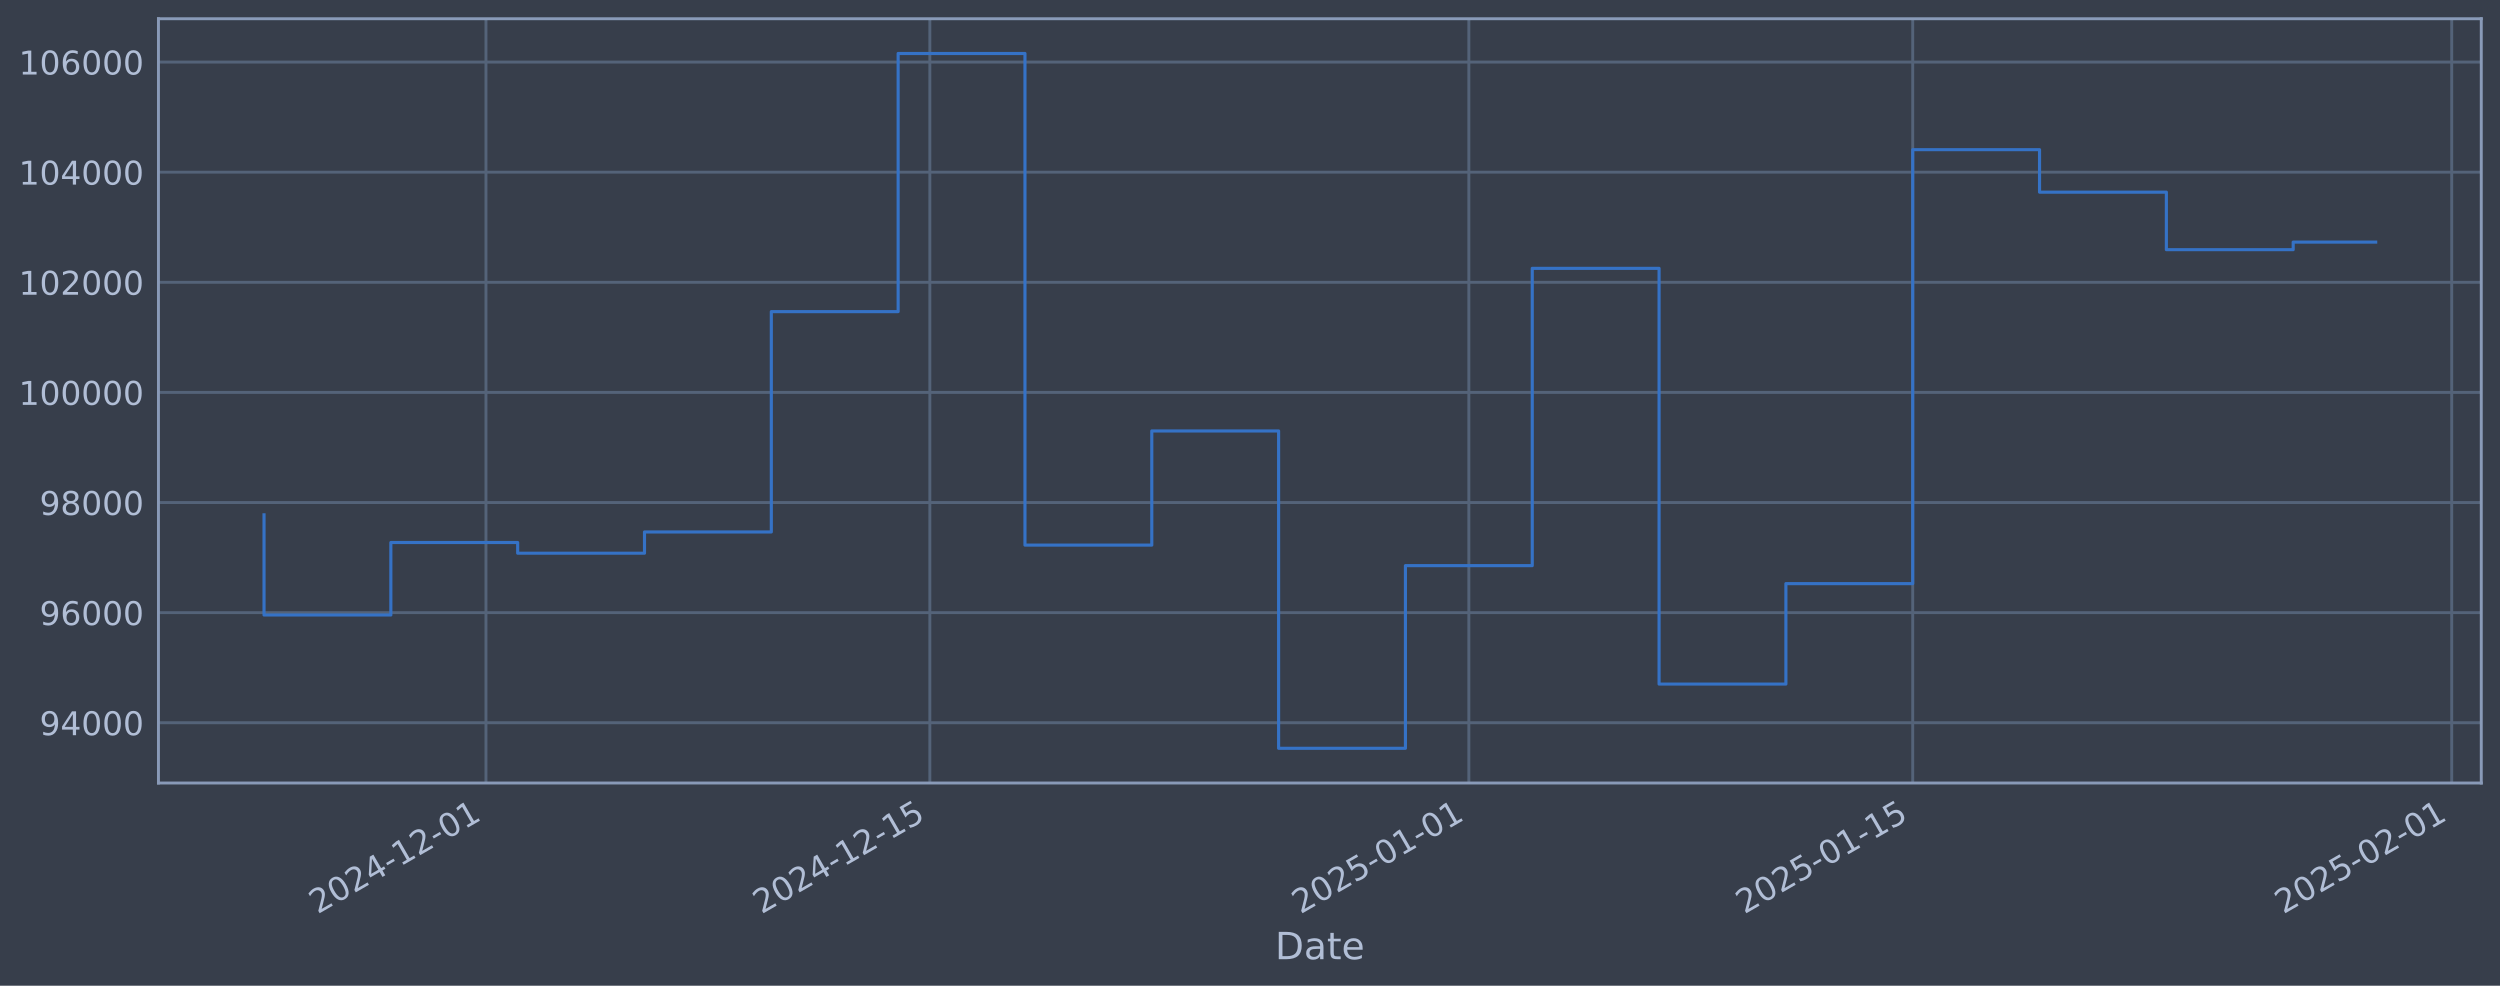
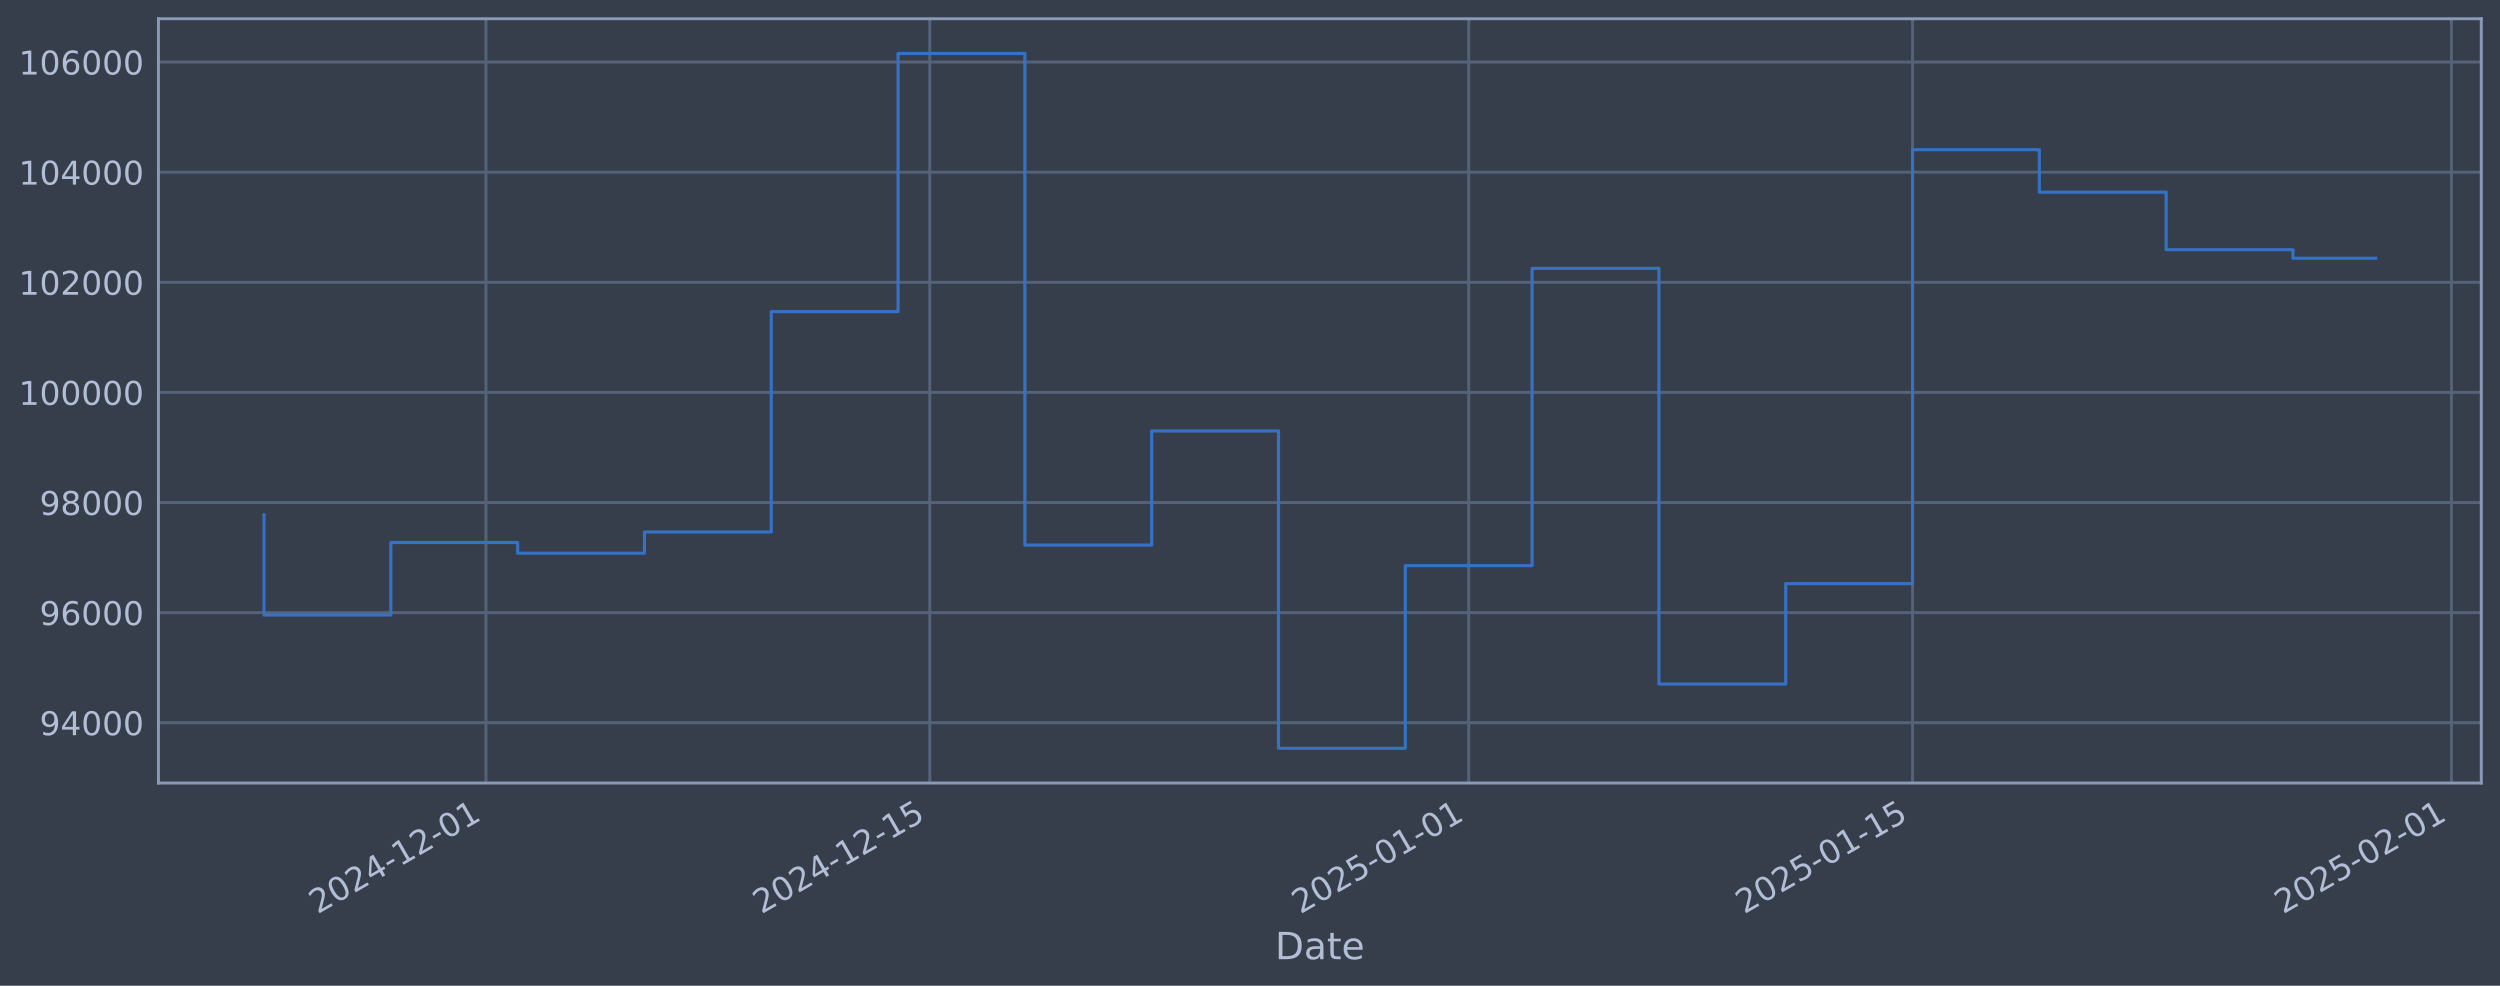
<svg xmlns="http://www.w3.org/2000/svg" xmlns:xlink="http://www.w3.org/1999/xlink" width="960.9pt" height="378.87pt" viewBox="0 0 960.9 378.87" version="1.1">
  <defs>
    <style type="text/css">*{stroke-linejoin: round; stroke-linecap: butt}</style>
  </defs>
  <g id="figure_1">
    <g id="patch_1">
      <path d="M 0 378.87  L 960.9 378.87  L 960.9 0  L 0 0  z " style="fill: #373e4b" />
    </g>
    <g id="axes_1">
      <g id="patch_2">
        <path d="M 60.901 300.96  L 953.701 300.96  L 953.701 7.2  L 60.901 7.2  z " style="fill: #373e4b" />
      </g>
      <g id="matplotlib.axis_1">
        <g id="xtick_1">
          <g id="line2d_1">
-             <path d="M 186.787 300.96  L 186.787 7.2  " clip-path="url(#p5da42940cb)" style="fill: none; stroke: #546379; stroke-width: 1.12; stroke-linecap: square" />
+             <path d="M 186.777 300.96  L 186.777 7.2  " clip-path="url(#p964422782b)" style="fill: none; stroke: #546379; stroke-width: 1.12; stroke-linecap: square" />
          </g>
          <g id="line2d_2" />
          <g id="text_1">
-             <g style="fill: #b1bed6" transform="translate(122.0612 351.4642) rotate(-30) scale(0.126 -0.126)">
+             <g style="fill: #b1bed6" transform="translate(122.0511 351.4642) rotate(-30) scale(0.126 -0.126)">
              <defs>
                <path id="DejaVuSans-32" d="M 1228 531  L 3431 531  L 3431 0  L 469 0  L 469 531  Q 828 903 1448 1529  Q 2069 2156 2228 2338  Q 2531 2678 2651 2914  Q 2772 3150 2772 3378  Q 2772 3750 2511 3984  Q 2250 4219 1831 4219  Q 1534 4219 1204 4116  Q 875 4013 500 3803  L 500 4441  Q 881 4594 1212 4672  Q 1544 4750 1819 4750  Q 2544 4750 2975 4387  Q 3406 4025 3406 3419  Q 3406 3131 3298 2873  Q 3191 2616 2906 2266  Q 2828 2175 2409 1742  Q 1991 1309 1228 531  z " transform="scale(0.015625)" />
                <path id="DejaVuSans-30" d="M 2034 4250  Q 1547 4250 1301 3770  Q 1056 3291 1056 2328  Q 1056 1369 1301 889  Q 1547 409 2034 409  Q 2525 409 2770 889  Q 3016 1369 3016 2328  Q 3016 3291 2770 3770  Q 2525 4250 2034 4250  z M 2034 4750  Q 2819 4750 3233 4129  Q 3647 3509 3647 2328  Q 3647 1150 3233 529  Q 2819 -91 2034 -91  Q 1250 -91 836 529  Q 422 1150 422 2328  Q 422 3509 836 4129  Q 1250 4750 2034 4750  z " transform="scale(0.015625)" />
                <path id="DejaVuSans-34" d="M 2419 4116  L 825 1625  L 2419 1625  L 2419 4116  z M 2253 4666  L 3047 4666  L 3047 1625  L 3713 1625  L 3713 1100  L 3047 1100  L 3047 0  L 2419 0  L 2419 1100  L 313 1100  L 313 1709  L 2253 4666  z " transform="scale(0.015625)" />
                <path id="DejaVuSans-2d" d="M 313 2009  L 1997 2009  L 1997 1497  L 313 1497  L 313 2009  z " transform="scale(0.015625)" />
                <path id="DejaVuSans-31" d="M 794 531  L 1825 531  L 1825 4091  L 703 3866  L 703 4441  L 1819 4666  L 2450 4666  L 2450 531  L 3481 531  L 3481 0  L 794 0  L 794 531  z " transform="scale(0.015625)" />
              </defs>
              <use xlink:href="#DejaVuSans-32" />
              <use xlink:href="#DejaVuSans-30" transform="translate(63.62305 0)" />
              <use xlink:href="#DejaVuSans-32" transform="translate(127.2461 0)" />
              <use xlink:href="#DejaVuSans-34" transform="translate(190.8691 0)" />
              <use xlink:href="#DejaVuSans-2d" transform="translate(254.4922 0)" />
              <use xlink:href="#DejaVuSans-31" transform="translate(290.5762 0)" />
              <use xlink:href="#DejaVuSans-32" transform="translate(354.1992 0)" />
              <use xlink:href="#DejaVuSans-2d" transform="translate(417.8223 0)" />
              <use xlink:href="#DejaVuSans-30" transform="translate(453.9062 0)" />
              <use xlink:href="#DejaVuSans-31" transform="translate(517.5293 0)" />
            </g>
          </g>
        </g>
        <g id="xtick_2">
          <g id="line2d_3">
-             <path d="M 357.395 300.96  L 357.395 7.2  " clip-path="url(#p5da42940cb)" style="fill: none; stroke: #546379; stroke-width: 1.12; stroke-linecap: square" />
+             <path d="M 357.365 300.96  L 357.365 7.2  " clip-path="url(#p964422782b)" style="fill: none; stroke: #546379; stroke-width: 1.12; stroke-linecap: square" />
          </g>
          <g id="line2d_4" />
          <g id="text_2">
-             <g style="fill: #b1bed6" transform="translate(292.6699 351.4642) rotate(-30) scale(0.126 -0.126)">
+             <g style="fill: #b1bed6" transform="translate(292.6396 351.4642) rotate(-30) scale(0.126 -0.126)">
              <defs>
                <path id="DejaVuSans-35" d="M 691 4666  L 3169 4666  L 3169 4134  L 1269 4134  L 1269 2991  Q 1406 3038 1543 3061  Q 1681 3084 1819 3084  Q 2600 3084 3056 2656  Q 3513 2228 3513 1497  Q 3513 744 3044 326  Q 2575 -91 1722 -91  Q 1428 -91 1123 -41  Q 819 9 494 109  L 494 744  Q 775 591 1075 516  Q 1375 441 1709 441  Q 2250 441 2565 725  Q 2881 1009 2881 1497  Q 2881 1984 2565 2268  Q 2250 2553 1709 2553  Q 1456 2553 1204 2497  Q 953 2441 691 2322  L 691 4666  z " transform="scale(0.015625)" />
              </defs>
              <use xlink:href="#DejaVuSans-32" />
              <use xlink:href="#DejaVuSans-30" transform="translate(63.62305 0)" />
              <use xlink:href="#DejaVuSans-32" transform="translate(127.2461 0)" />
              <use xlink:href="#DejaVuSans-34" transform="translate(190.8691 0)" />
              <use xlink:href="#DejaVuSans-2d" transform="translate(254.4922 0)" />
              <use xlink:href="#DejaVuSans-31" transform="translate(290.5762 0)" />
              <use xlink:href="#DejaVuSans-32" transform="translate(354.1992 0)" />
              <use xlink:href="#DejaVuSans-2d" transform="translate(417.8223 0)" />
              <use xlink:href="#DejaVuSans-31" transform="translate(453.9062 0)" />
              <use xlink:href="#DejaVuSans-35" transform="translate(517.5293 0)" />
            </g>
          </g>
        </g>
        <g id="xtick_3">
          <g id="line2d_5">
-             <path d="M 564.563 300.96  L 564.563 7.2  " clip-path="url(#p5da42940cb)" style="fill: none; stroke: #546379; stroke-width: 1.12; stroke-linecap: square" />
+             <path d="M 564.508 300.96  L 564.508 7.2  " clip-path="url(#p964422782b)" style="fill: none; stroke: #546379; stroke-width: 1.12; stroke-linecap: square" />
          </g>
          <g id="line2d_6" />
          <g id="text_3">
-             <g style="fill: #b1bed6" transform="translate(499.8376 351.4642) rotate(-30) scale(0.126 -0.126)">
+             <g style="fill: #b1bed6" transform="translate(499.7829 351.4642) rotate(-30) scale(0.126 -0.126)">
              <use xlink:href="#DejaVuSans-32" />
              <use xlink:href="#DejaVuSans-30" transform="translate(63.62305 0)" />
              <use xlink:href="#DejaVuSans-32" transform="translate(127.2461 0)" />
              <use xlink:href="#DejaVuSans-35" transform="translate(190.8691 0)" />
              <use xlink:href="#DejaVuSans-2d" transform="translate(254.4922 0)" />
              <use xlink:href="#DejaVuSans-30" transform="translate(290.5762 0)" />
              <use xlink:href="#DejaVuSans-31" transform="translate(354.1992 0)" />
              <use xlink:href="#DejaVuSans-2d" transform="translate(417.8223 0)" />
              <use xlink:href="#DejaVuSans-30" transform="translate(453.9062 0)" />
              <use xlink:href="#DejaVuSans-31" transform="translate(517.5293 0)" />
            </g>
          </g>
        </g>
        <g id="xtick_4">
          <g id="line2d_7">
-             <path d="M 735.172 300.96  L 735.172 7.2  " clip-path="url(#p5da42940cb)" style="fill: none; stroke: #546379; stroke-width: 1.12; stroke-linecap: square" />
+             <path d="M 735.097 300.96  L 735.097 7.2  " clip-path="url(#p964422782b)" style="fill: none; stroke: #546379; stroke-width: 1.12; stroke-linecap: square" />
          </g>
          <g id="line2d_8" />
          <g id="text_4">
-             <g style="fill: #b1bed6" transform="translate(670.4463 351.4642) rotate(-30) scale(0.126 -0.126)">
+             <g style="fill: #b1bed6" transform="translate(670.3714 351.4642) rotate(-30) scale(0.126 -0.126)">
              <use xlink:href="#DejaVuSans-32" />
              <use xlink:href="#DejaVuSans-30" transform="translate(63.62305 0)" />
              <use xlink:href="#DejaVuSans-32" transform="translate(127.2461 0)" />
              <use xlink:href="#DejaVuSans-35" transform="translate(190.8691 0)" />
              <use xlink:href="#DejaVuSans-2d" transform="translate(254.4922 0)" />
              <use xlink:href="#DejaVuSans-30" transform="translate(290.5762 0)" />
              <use xlink:href="#DejaVuSans-31" transform="translate(354.1992 0)" />
              <use xlink:href="#DejaVuSans-2d" transform="translate(417.8223 0)" />
              <use xlink:href="#DejaVuSans-31" transform="translate(453.9062 0)" />
              <use xlink:href="#DejaVuSans-35" transform="translate(517.5293 0)" />
            </g>
          </g>
        </g>
        <g id="xtick_5">
          <g id="line2d_9">
-             <path d="M 942.34 300.96  L 942.34 7.2  " clip-path="url(#p5da42940cb)" style="fill: none; stroke: #546379; stroke-width: 1.12; stroke-linecap: square" />
+             <path d="M 942.24 300.96  L 942.24 7.2  " clip-path="url(#p964422782b)" style="fill: none; stroke: #546379; stroke-width: 1.12; stroke-linecap: square" />
          </g>
          <g id="line2d_10" />
          <g id="text_5">
-             <g style="fill: #b1bed6" transform="translate(877.614 351.4642) rotate(-30) scale(0.126 -0.126)">
+             <g style="fill: #b1bed6" transform="translate(877.5147 351.4642) rotate(-30) scale(0.126 -0.126)">
              <use xlink:href="#DejaVuSans-32" />
              <use xlink:href="#DejaVuSans-30" transform="translate(63.62305 0)" />
              <use xlink:href="#DejaVuSans-32" transform="translate(127.2461 0)" />
              <use xlink:href="#DejaVuSans-35" transform="translate(190.8691 0)" />
              <use xlink:href="#DejaVuSans-2d" transform="translate(254.4922 0)" />
              <use xlink:href="#DejaVuSans-30" transform="translate(290.5762 0)" />
              <use xlink:href="#DejaVuSans-32" transform="translate(354.1992 0)" />
              <use xlink:href="#DejaVuSans-2d" transform="translate(417.8223 0)" />
              <use xlink:href="#DejaVuSans-30" transform="translate(453.9062 0)" />
              <use xlink:href="#DejaVuSans-31" transform="translate(517.5293 0)" />
            </g>
          </g>
        </g>
        <g id="text_6">
          <g style="fill: #b1bed6" transform="translate(490.0914 368.6753) scale(0.144 -0.144)">
            <defs>
              <path id="DejaVuSans-44" d="M 1259 4147  L 1259 519  L 2022 519  Q 2988 519 3436 956  Q 3884 1394 3884 2338  Q 3884 3275 3436 3711  Q 2988 4147 2022 4147  L 1259 4147  z M 628 4666  L 1925 4666  Q 3281 4666 3915 4102  Q 4550 3538 4550 2338  Q 4550 1131 3912 565  Q 3275 0 1925 0  L 628 0  L 628 4666  z " transform="scale(0.015625)" />
              <path id="DejaVuSans-61" d="M 2194 1759  Q 1497 1759 1228 1600  Q 959 1441 959 1056  Q 959 750 1161 570  Q 1363 391 1709 391  Q 2188 391 2477 730  Q 2766 1069 2766 1631  L 2766 1759  L 2194 1759  z M 3341 1997  L 3341 0  L 2766 0  L 2766 531  Q 2569 213 2275 61  Q 1981 -91 1556 -91  Q 1019 -91 701 211  Q 384 513 384 1019  Q 384 1609 779 1909  Q 1175 2209 1959 2209  L 2766 2209  L 2766 2266  Q 2766 2663 2505 2880  Q 2244 3097 1772 3097  Q 1472 3097 1187 3025  Q 903 2953 641 2809  L 641 3341  Q 956 3463 1253 3523  Q 1550 3584 1831 3584  Q 2591 3584 2966 3190  Q 3341 2797 3341 1997  z " transform="scale(0.015625)" />
              <path id="DejaVuSans-74" d="M 1172 4494  L 1172 3500  L 2356 3500  L 2356 3053  L 1172 3053  L 1172 1153  Q 1172 725 1289 603  Q 1406 481 1766 481  L 2356 481  L 2356 0  L 1766 0  Q 1100 0 847 248  Q 594 497 594 1153  L 594 3053  L 172 3053  L 172 3500  L 594 3500  L 594 4494  L 1172 4494  z " transform="scale(0.015625)" />
              <path id="DejaVuSans-65" d="M 3597 1894  L 3597 1613  L 953 1613  Q 991 1019 1311 708  Q 1631 397 2203 397  Q 2534 397 2845 478  Q 3156 559 3463 722  L 3463 178  Q 3153 47 2828 -22  Q 2503 -91 2169 -91  Q 1331 -91 842 396  Q 353 884 353 1716  Q 353 2575 817 3079  Q 1281 3584 2069 3584  Q 2775 3584 3186 3129  Q 3597 2675 3597 1894  z M 3022 2063  Q 3016 2534 2758 2815  Q 2500 3097 2075 3097  Q 1594 3097 1305 2825  Q 1016 2553 972 2059  L 3022 2063  z " transform="scale(0.015625)" />
            </defs>
            <use xlink:href="#DejaVuSans-44" />
            <use xlink:href="#DejaVuSans-61" transform="translate(77.00195 0)" />
            <use xlink:href="#DejaVuSans-74" transform="translate(138.2812 0)" />
            <use xlink:href="#DejaVuSans-65" transform="translate(177.4902 0)" />
          </g>
        </g>
      </g>
      <g id="matplotlib.axis_2">
        <g id="ytick_1">
          <g id="line2d_11">
-             <path d="M 60.901 277.797  L 953.701 277.797  " clip-path="url(#p5da42940cb)" style="fill: none; stroke: #546379; stroke-width: 1.12; stroke-linecap: square" />
+             <path d="M 60.901 277.797  L 953.701 277.797  " clip-path="url(#p964422782b)" style="fill: none; stroke: #546379; stroke-width: 1.12; stroke-linecap: square" />
          </g>
          <g id="line2d_12" />
          <g id="text_7">
            <g style="fill: #b1bed6" transform="translate(15.21675 282.5841) scale(0.126 -0.126)">
              <defs>
                <path id="DejaVuSans-39" d="M 703 97  L 703 672  Q 941 559 1184 500  Q 1428 441 1663 441  Q 2288 441 2617 861  Q 2947 1281 2994 2138  Q 2813 1869 2534 1725  Q 2256 1581 1919 1581  Q 1219 1581 811 2004  Q 403 2428 403 3163  Q 403 3881 828 4315  Q 1253 4750 1959 4750  Q 2769 4750 3195 4129  Q 3622 3509 3622 2328  Q 3622 1225 3098 567  Q 2575 -91 1691 -91  Q 1453 -91 1209 -44  Q 966 3 703 97  z M 1959 2075  Q 2384 2075 2632 2365  Q 2881 2656 2881 3163  Q 2881 3666 2632 3958  Q 2384 4250 1959 4250  Q 1534 4250 1286 3958  Q 1038 3666 1038 3163  Q 1038 2656 1286 2365  Q 1534 2075 1959 2075  z " transform="scale(0.015625)" />
              </defs>
              <use xlink:href="#DejaVuSans-39" />
              <use xlink:href="#DejaVuSans-34" transform="translate(63.62305 0)" />
              <use xlink:href="#DejaVuSans-30" transform="translate(127.2461 0)" />
              <use xlink:href="#DejaVuSans-30" transform="translate(190.8691 0)" />
              <use xlink:href="#DejaVuSans-30" transform="translate(254.4922 0)" />
            </g>
          </g>
        </g>
        <g id="ytick_2">
          <g id="line2d_13">
-             <path d="M 60.901 235.473  L 953.701 235.473  " clip-path="url(#p5da42940cb)" style="fill: none; stroke: #546379; stroke-width: 1.12; stroke-linecap: square" />
+             <path d="M 60.901 235.473  L 953.701 235.473  " clip-path="url(#p964422782b)" style="fill: none; stroke: #546379; stroke-width: 1.12; stroke-linecap: square" />
          </g>
          <g id="line2d_14" />
          <g id="text_8">
            <g style="fill: #b1bed6" transform="translate(15.21675 240.2602) scale(0.126 -0.126)">
              <defs>
                <path id="DejaVuSans-36" d="M 2113 2584  Q 1688 2584 1439 2293  Q 1191 2003 1191 1497  Q 1191 994 1439 701  Q 1688 409 2113 409  Q 2538 409 2786 701  Q 3034 994 3034 1497  Q 3034 2003 2786 2293  Q 2538 2584 2113 2584  z M 3366 4563  L 3366 3988  Q 3128 4100 2886 4159  Q 2644 4219 2406 4219  Q 1781 4219 1451 3797  Q 1122 3375 1075 2522  Q 1259 2794 1537 2939  Q 1816 3084 2150 3084  Q 2853 3084 3261 2657  Q 3669 2231 3669 1497  Q 3669 778 3244 343  Q 2819 -91 2113 -91  Q 1303 -91 875 529  Q 447 1150 447 2328  Q 447 3434 972 4092  Q 1497 4750 2381 4750  Q 2619 4750 2861 4703  Q 3103 4656 3366 4563  z " transform="scale(0.015625)" />
              </defs>
              <use xlink:href="#DejaVuSans-39" />
              <use xlink:href="#DejaVuSans-36" transform="translate(63.62305 0)" />
              <use xlink:href="#DejaVuSans-30" transform="translate(127.2461 0)" />
              <use xlink:href="#DejaVuSans-30" transform="translate(190.8691 0)" />
              <use xlink:href="#DejaVuSans-30" transform="translate(254.4922 0)" />
            </g>
          </g>
        </g>
        <g id="ytick_3">
          <g id="line2d_15">
-             <path d="M 60.901 193.149  L 953.701 193.149  " clip-path="url(#p5da42940cb)" style="fill: none; stroke: #546379; stroke-width: 1.12; stroke-linecap: square" />
+             <path d="M 60.901 193.149  L 953.701 193.149  " clip-path="url(#p964422782b)" style="fill: none; stroke: #546379; stroke-width: 1.12; stroke-linecap: square" />
          </g>
          <g id="line2d_16" />
          <g id="text_9">
            <g style="fill: #b1bed6" transform="translate(15.21675 197.9364) scale(0.126 -0.126)">
              <defs>
                <path id="DejaVuSans-38" d="M 2034 2216  Q 1584 2216 1326 1975  Q 1069 1734 1069 1313  Q 1069 891 1326 650  Q 1584 409 2034 409  Q 2484 409 2743 651  Q 3003 894 3003 1313  Q 3003 1734 2745 1975  Q 2488 2216 2034 2216  z M 1403 2484  Q 997 2584 770 2862  Q 544 3141 544 3541  Q 544 4100 942 4425  Q 1341 4750 2034 4750  Q 2731 4750 3128 4425  Q 3525 4100 3525 3541  Q 3525 3141 3298 2862  Q 3072 2584 2669 2484  Q 3125 2378 3379 2068  Q 3634 1759 3634 1313  Q 3634 634 3220 271  Q 2806 -91 2034 -91  Q 1263 -91 848 271  Q 434 634 434 1313  Q 434 1759 690 2068  Q 947 2378 1403 2484  z M 1172 3481  Q 1172 3119 1398 2916  Q 1625 2713 2034 2713  Q 2441 2713 2670 2916  Q 2900 3119 2900 3481  Q 2900 3844 2670 4047  Q 2441 4250 2034 4250  Q 1625 4250 1398 4047  Q 1172 3844 1172 3481  z " transform="scale(0.015625)" />
              </defs>
              <use xlink:href="#DejaVuSans-39" />
              <use xlink:href="#DejaVuSans-38" transform="translate(63.62305 0)" />
              <use xlink:href="#DejaVuSans-30" transform="translate(127.2461 0)" />
              <use xlink:href="#DejaVuSans-30" transform="translate(190.8691 0)" />
              <use xlink:href="#DejaVuSans-30" transform="translate(254.4922 0)" />
            </g>
          </g>
        </g>
        <g id="ytick_4">
          <g id="line2d_17">
-             <path d="M 60.901 150.826  L 953.701 150.826  " clip-path="url(#p5da42940cb)" style="fill: none; stroke: #546379; stroke-width: 1.12; stroke-linecap: square" />
+             <path d="M 60.901 150.826  L 953.701 150.826  " clip-path="url(#p964422782b)" style="fill: none; stroke: #546379; stroke-width: 1.12; stroke-linecap: square" />
          </g>
          <g id="line2d_18" />
          <g id="text_10">
            <g style="fill: #b1bed6" transform="translate(7.2 155.6126) scale(0.126 -0.126)">
              <use xlink:href="#DejaVuSans-31" />
              <use xlink:href="#DejaVuSans-30" transform="translate(63.62305 0)" />
              <use xlink:href="#DejaVuSans-30" transform="translate(127.2461 0)" />
              <use xlink:href="#DejaVuSans-30" transform="translate(190.8691 0)" />
              <use xlink:href="#DejaVuSans-30" transform="translate(254.4922 0)" />
              <use xlink:href="#DejaVuSans-30" transform="translate(318.1152 0)" />
            </g>
          </g>
        </g>
        <g id="ytick_5">
          <g id="line2d_19">
-             <path d="M 60.901 108.502  L 953.701 108.502  " clip-path="url(#p5da42940cb)" style="fill: none; stroke: #546379; stroke-width: 1.12; stroke-linecap: square" />
+             <path d="M 60.901 108.502  L 953.701 108.502  " clip-path="url(#p964422782b)" style="fill: none; stroke: #546379; stroke-width: 1.12; stroke-linecap: square" />
          </g>
          <g id="line2d_20" />
          <g id="text_11">
            <g style="fill: #b1bed6" transform="translate(7.2 113.2888) scale(0.126 -0.126)">
              <use xlink:href="#DejaVuSans-31" />
              <use xlink:href="#DejaVuSans-30" transform="translate(63.62305 0)" />
              <use xlink:href="#DejaVuSans-32" transform="translate(127.2461 0)" />
              <use xlink:href="#DejaVuSans-30" transform="translate(190.8691 0)" />
              <use xlink:href="#DejaVuSans-30" transform="translate(254.4922 0)" />
              <use xlink:href="#DejaVuSans-30" transform="translate(318.1152 0)" />
            </g>
          </g>
        </g>
        <g id="ytick_6">
          <g id="line2d_21">
-             <path d="M 60.901 66.178  L 953.701 66.178  " clip-path="url(#p5da42940cb)" style="fill: none; stroke: #546379; stroke-width: 1.12; stroke-linecap: square" />
+             <path d="M 60.901 66.178  L 953.701 66.178  " clip-path="url(#p964422782b)" style="fill: none; stroke: #546379; stroke-width: 1.12; stroke-linecap: square" />
          </g>
          <g id="line2d_22" />
          <g id="text_12">
            <g style="fill: #b1bed6" transform="translate(7.2 70.96502) scale(0.126 -0.126)">
              <use xlink:href="#DejaVuSans-31" />
              <use xlink:href="#DejaVuSans-30" transform="translate(63.62305 0)" />
              <use xlink:href="#DejaVuSans-34" transform="translate(127.2461 0)" />
              <use xlink:href="#DejaVuSans-30" transform="translate(190.8691 0)" />
              <use xlink:href="#DejaVuSans-30" transform="translate(254.4922 0)" />
              <use xlink:href="#DejaVuSans-30" transform="translate(318.1152 0)" />
            </g>
          </g>
        </g>
        <g id="ytick_7">
          <g id="line2d_23">
-             <path d="M 60.901 23.854  L 953.701 23.854  " clip-path="url(#p5da42940cb)" style="fill: none; stroke: #546379; stroke-width: 1.12; stroke-linecap: square" />
+             <path d="M 60.901 23.854  L 953.701 23.854  " clip-path="url(#p964422782b)" style="fill: none; stroke: #546379; stroke-width: 1.12; stroke-linecap: square" />
          </g>
          <g id="line2d_24" />
          <g id="text_13">
            <g style="fill: #b1bed6" transform="translate(7.2 28.64121) scale(0.126 -0.126)">
              <use xlink:href="#DejaVuSans-31" />
              <use xlink:href="#DejaVuSans-30" transform="translate(63.62305 0)" />
              <use xlink:href="#DejaVuSans-36" transform="translate(127.2461 0)" />
              <use xlink:href="#DejaVuSans-30" transform="translate(190.8691 0)" />
              <use xlink:href="#DejaVuSans-30" transform="translate(254.4922 0)" />
              <use xlink:href="#DejaVuSans-30" transform="translate(318.1152 0)" />
            </g>
          </g>
        </g>
      </g>
      <g id="line2d_25">
-         <path d="M 101.482 197.87  L 101.482 236.383  L 150.228 236.383  L 150.228 208.521  L 198.973 208.521  L 198.973 212.628  L 247.718 212.628  L 247.718 204.459  L 296.464 204.459  L 296.464 119.77  L 345.209 119.77  L 345.209 20.553  L 393.954 20.553  L 393.954 209.517  L 442.7 209.517  L 442.7 165.636  L 491.445 165.636  L 491.445 287.607  L 540.19 287.607  L 540.19 217.409  L 588.936 217.409  L 588.936 103.141  L 637.681 103.141  L 637.681 262.927  L 686.426 262.927  L 686.426 224.318  L 735.172 224.318  L 735.172 57.525  L 783.917 57.525  L 783.917 73.859  L 832.662 73.859  L 832.662 95.961  L 881.408 95.961  L 881.408 93.056  L 913.119 93.056  " clip-path="url(#p5da42940cb)" style="fill: none; stroke: #3572c6; stroke-width: 1.2; stroke-linecap: square" />
+         <path d="M 101.482 197.87  L 101.482 236.383  L 150.222 236.383  L 150.222 208.521  L 198.961 208.521  L 198.961 212.628  L 247.701 212.628  L 247.701 204.459  L 296.441 204.459  L 296.441 119.77  L 345.18 119.77  L 345.18 20.553  L 393.92 20.553  L 393.92 209.517  L 442.659 209.517  L 442.659 165.636  L 491.399 165.636  L 491.399 287.607  L 540.139 287.607  L 540.139 217.409  L 588.878 217.409  L 588.878 103.141  L 637.618 103.141  L 637.618 262.927  L 686.357 262.927  L 686.357 224.318  L 735.097 224.318  L 735.097 57.525  L 783.837 57.525  L 783.837 73.859  L 832.576 73.859  L 832.576 95.961  L 881.316 95.961  L 881.316 99.243  L 913.119 99.243  " clip-path="url(#p964422782b)" style="fill: none; stroke: #3572c6; stroke-width: 1.2; stroke-linecap: square" />
      </g>
      <g id="patch_3">
        <path d="M 60.901 300.96  L 60.901 7.2  " style="fill: none; stroke: #899ab8; stroke-width: 1.12; stroke-linejoin: miter; stroke-linecap: square" />
      </g>
      <g id="patch_4">
        <path d="M 953.701 300.96  L 953.701 7.2  " style="fill: none; stroke: #899ab8; stroke-width: 1.12; stroke-linejoin: miter; stroke-linecap: square" />
      </g>
      <g id="patch_5">
        <path d="M 60.901 300.96  L 953.701 300.96  " style="fill: none; stroke: #899ab8; stroke-width: 1.12; stroke-linejoin: miter; stroke-linecap: square" />
      </g>
      <g id="patch_6">
        <path d="M 60.901 7.2  L 953.701 7.2  " style="fill: none; stroke: #899ab8; stroke-width: 1.12; stroke-linejoin: miter; stroke-linecap: square" />
      </g>
    </g>
  </g>
  <defs>
-     <clipPath id="p5da42940cb">
+     <clipPath id="p964422782b">
      <rect x="60.901" y="7.2" width="892.8" height="293.76" />
    </clipPath>
  </defs>
</svg>
